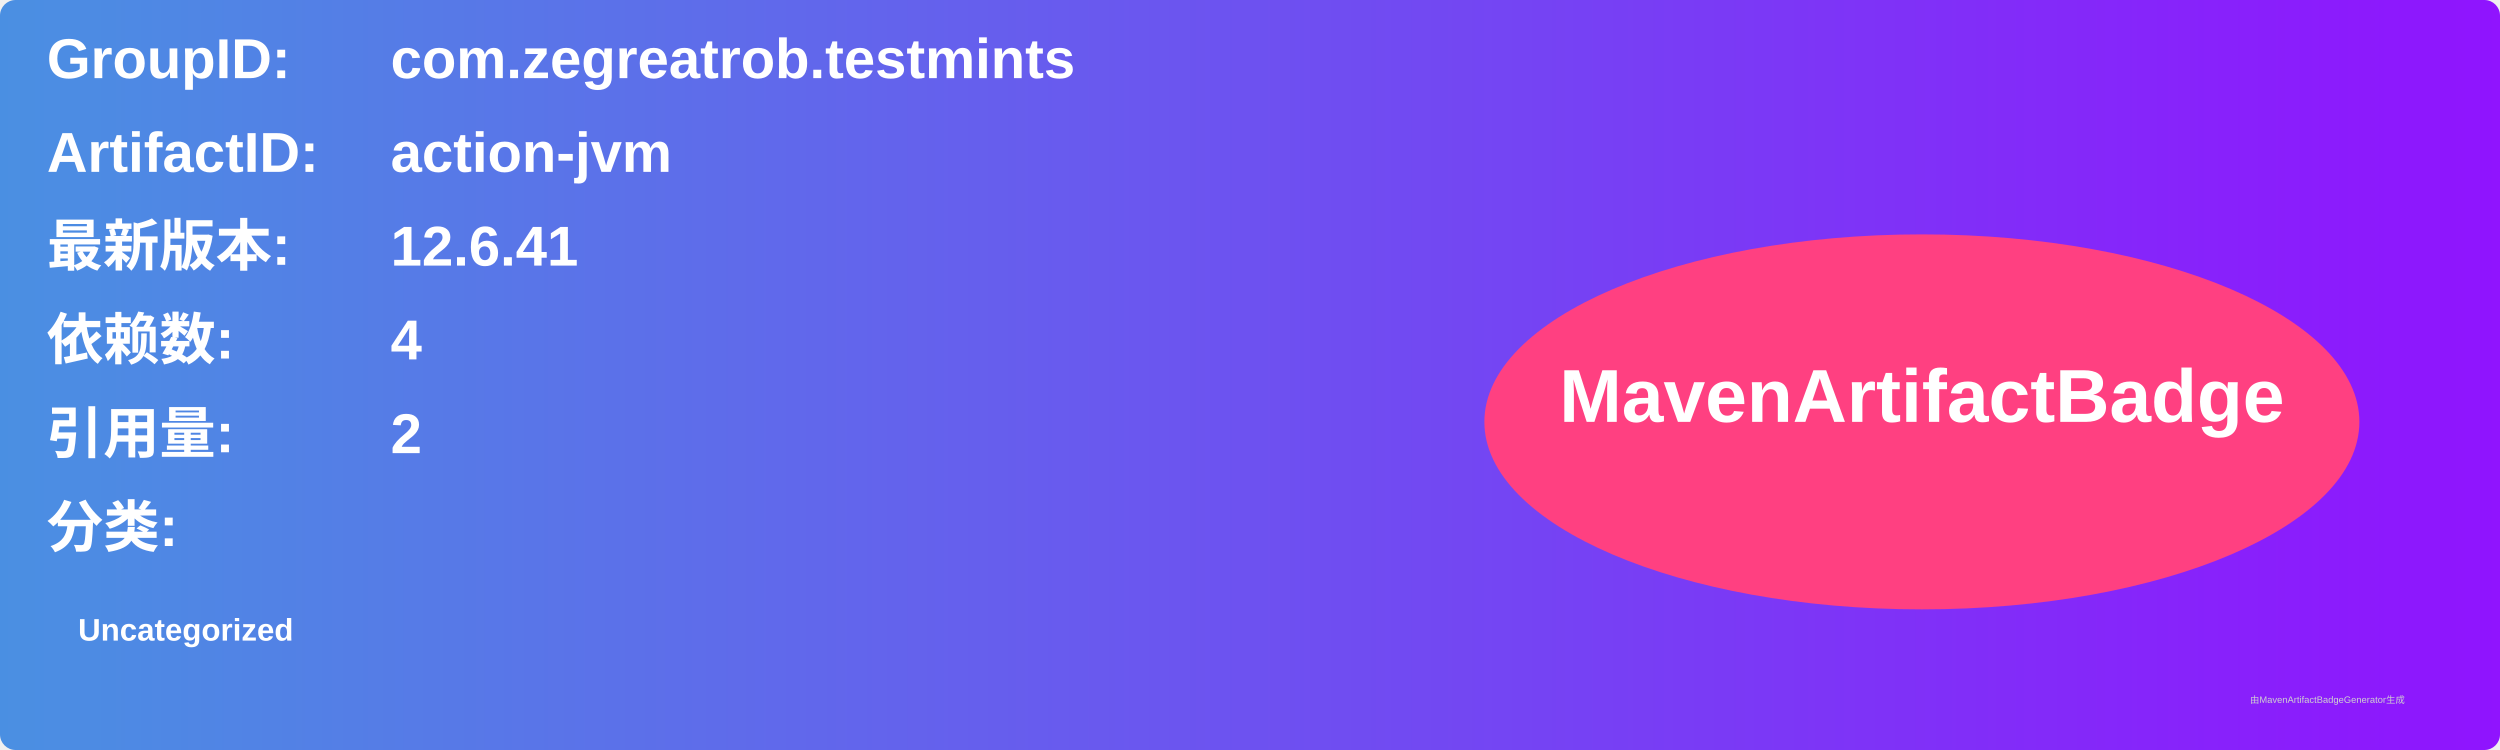
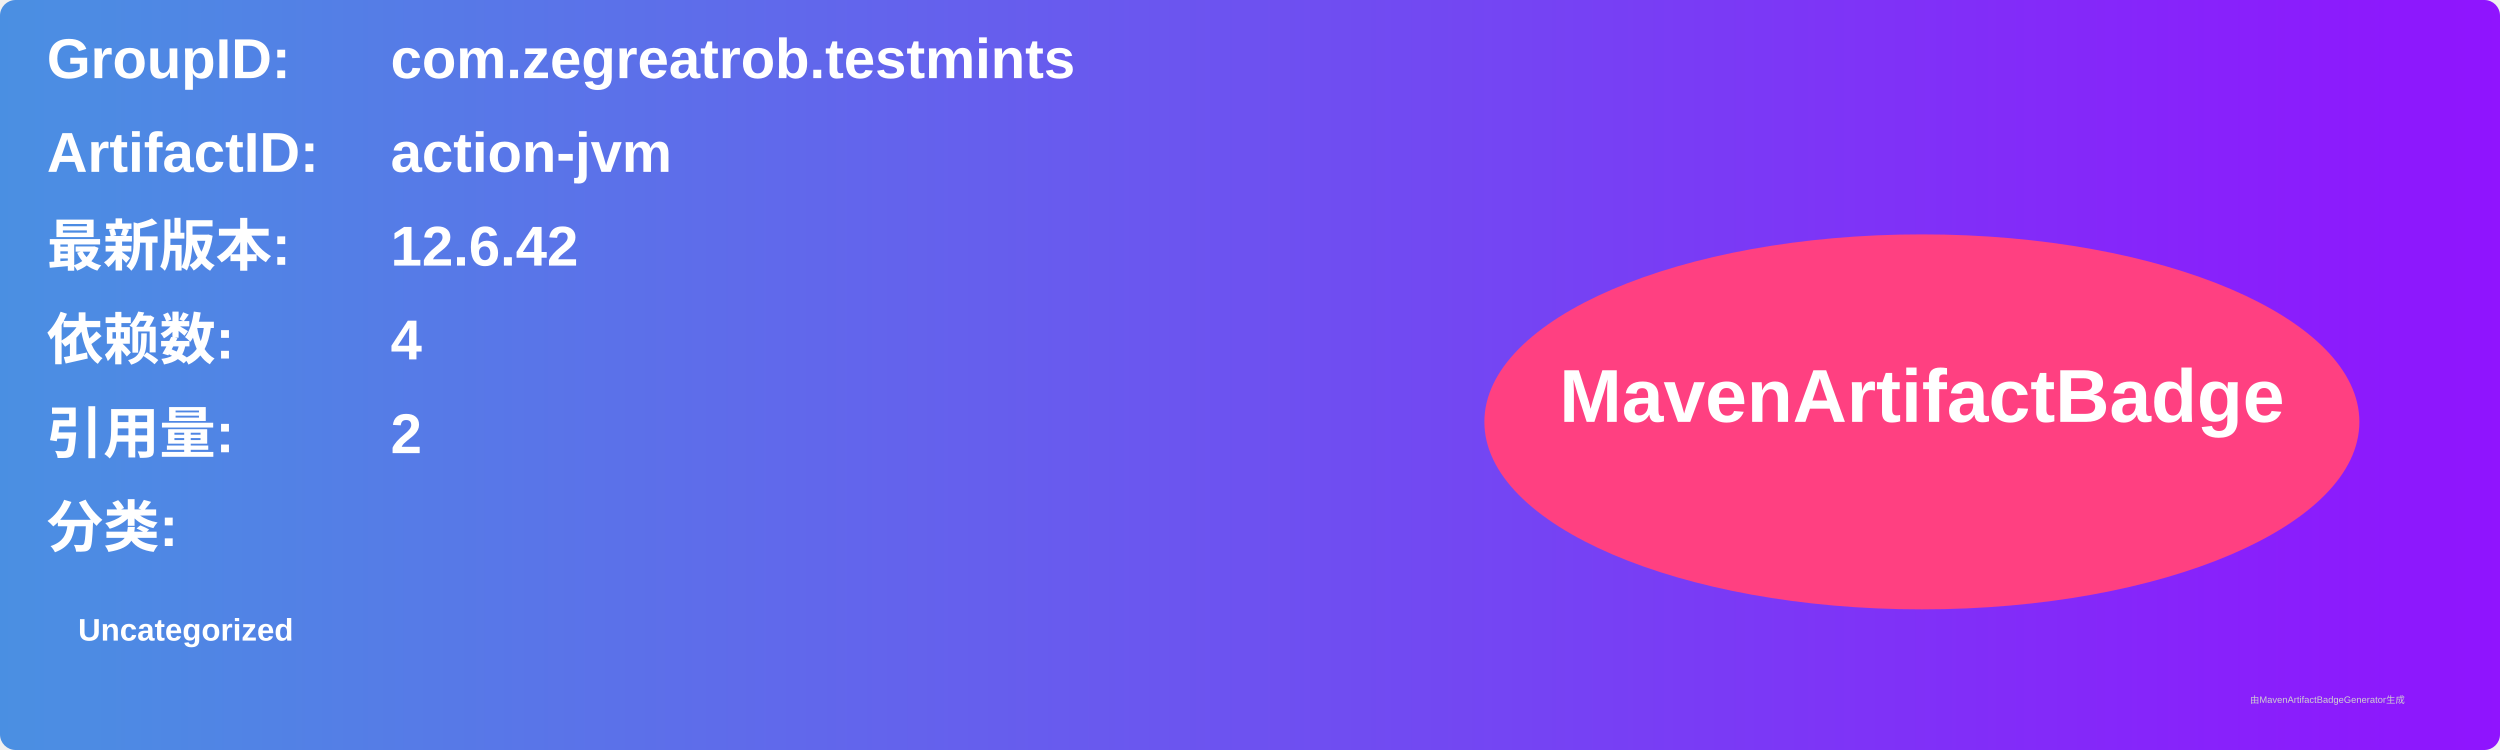
<svg xmlns="http://www.w3.org/2000/svg" width="800" height="240" viewBox="0 0 800 240">
  <linearGradient id="grad" x1="0%" y1="0%" x2="100%" y2="0%">
    <stop offset="0%" stop-color="#4a90e2" />
    <stop offset="100%" stop-color="#9013fe" />
  </linearGradient>
  <rect width="100%" height="100%" rx="5" ry="5" fill="url(#grad)" />
  <g transform="translate(15, 15)">
    <text x="0" y="10" font-family="Arial" font-size="18" fill="white" font-weight="bold" width="260">GroupID:</text>
    <text x="110" y="10" font-family="Arial" font-size="18" fill="white" font-weight="bold" width="460">com.zegreatrob.testmints</text>
    <text x="0" y="40" font-family="Arial" font-size="18" fill="white" font-weight="bold" width="260">ArtifactID:</text>
    <text x="110" y="40" font-family="Arial" font-size="18" fill="white" font-weight="bold" width="460">action-jvm</text>
    <text x="0" y="70" font-family="Arial" font-size="18" fill="white" font-weight="bold">最新版本:</text>
    <text x="110" y="70" font-family="Arial" font-size="18" fill="white" font-weight="bold">
-       <tspan font-weight="bold">12.6.41</tspan>
+       <tspan font-weight="bold">12.6.42</tspan>
    </text>
    <text x="0" y="100" font-family="Arial" font-size="18" fill="white" font-weight="bold">依赖数: </text>
    <text x="110" y="100" font-family="Arial" font-size="18" fill="white">
      <tspan font-weight="bold">4</tspan>
    </text>
    <text x="0" y="130" font-family="Arial" font-size="18" fill="white" font-weight="bold">引用量: </text>
    <text x="110" y="130" font-family="Arial" font-size="18" fill="white">
      <tspan font-weight="bold">2</tspan>
    </text>
    <text x="0" y="160" font-family="Arial" font-size="18" fill="white" font-weight="bold">分类:</text>
    <text x="10" y="190" font-family="Arial" font-size="10" fill="white">
      <tspan font-weight="bold">Uncategorized</tspan>
    </text>
    <ellipse cx="600" cy="120" rx="140" ry="60" fill="#ff4081" />
    <text x="600" y="120" text-anchor="middle" font-family="Arial" font-size="24" fill="white" font-weight="bold">MavenArtifactBadge</text>
  </g>
  <text x="720" y="225" font-family="Arial" font-size="3" fill="#d0d0d0">由MavenArtifactBadgeGenerator生成</text>
</svg>
